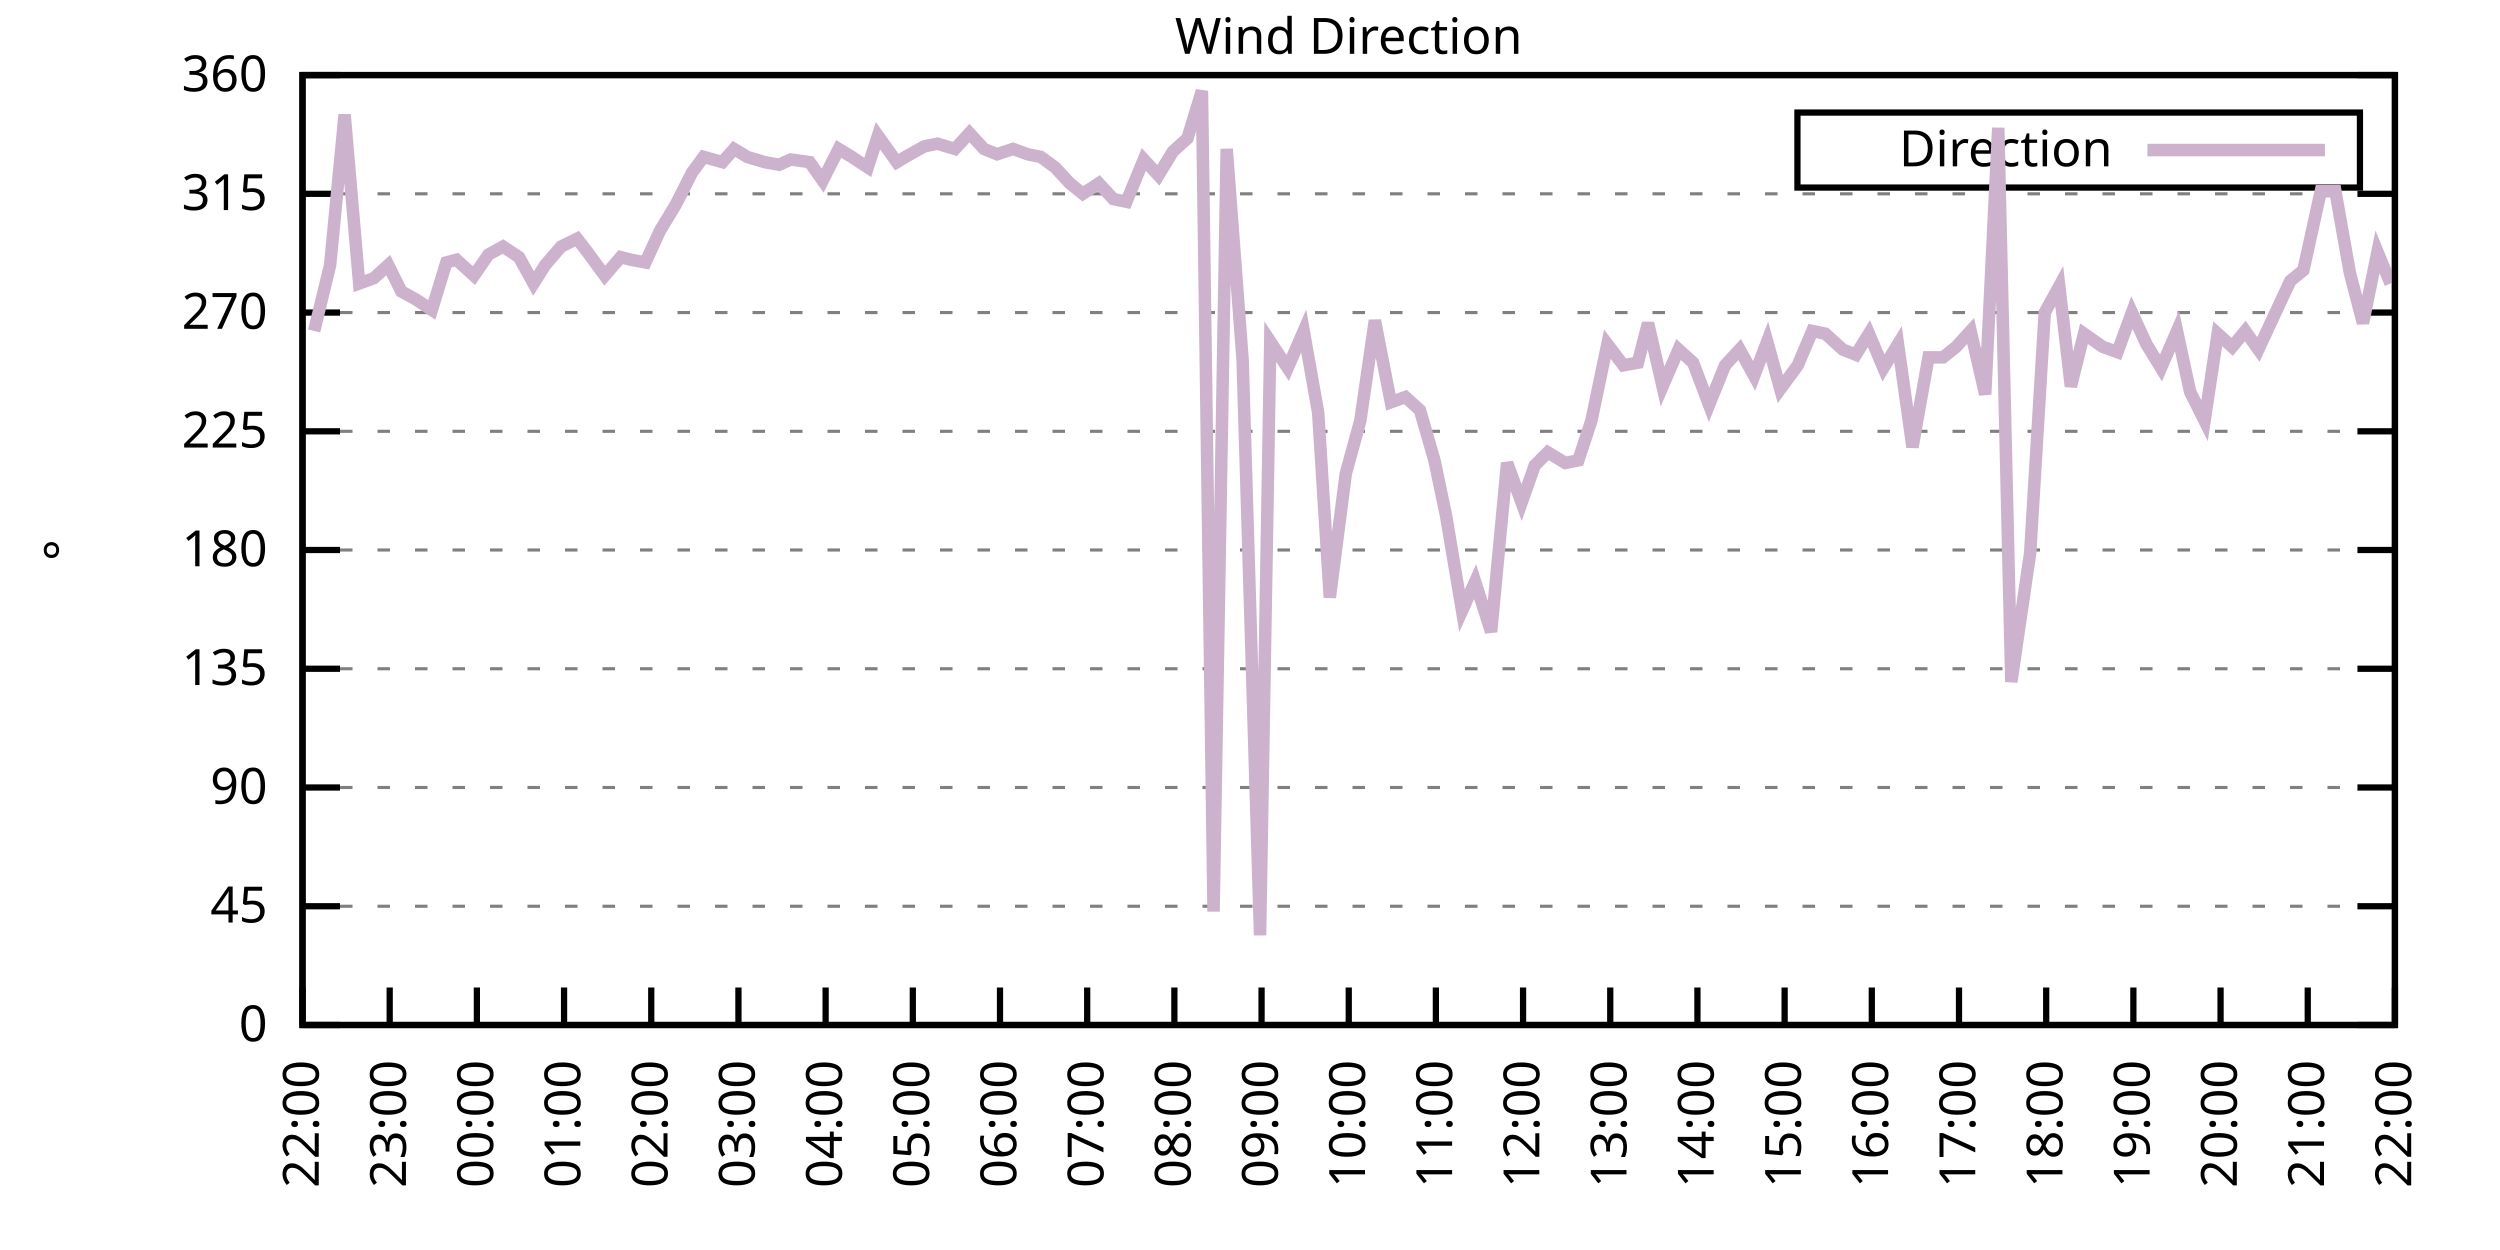
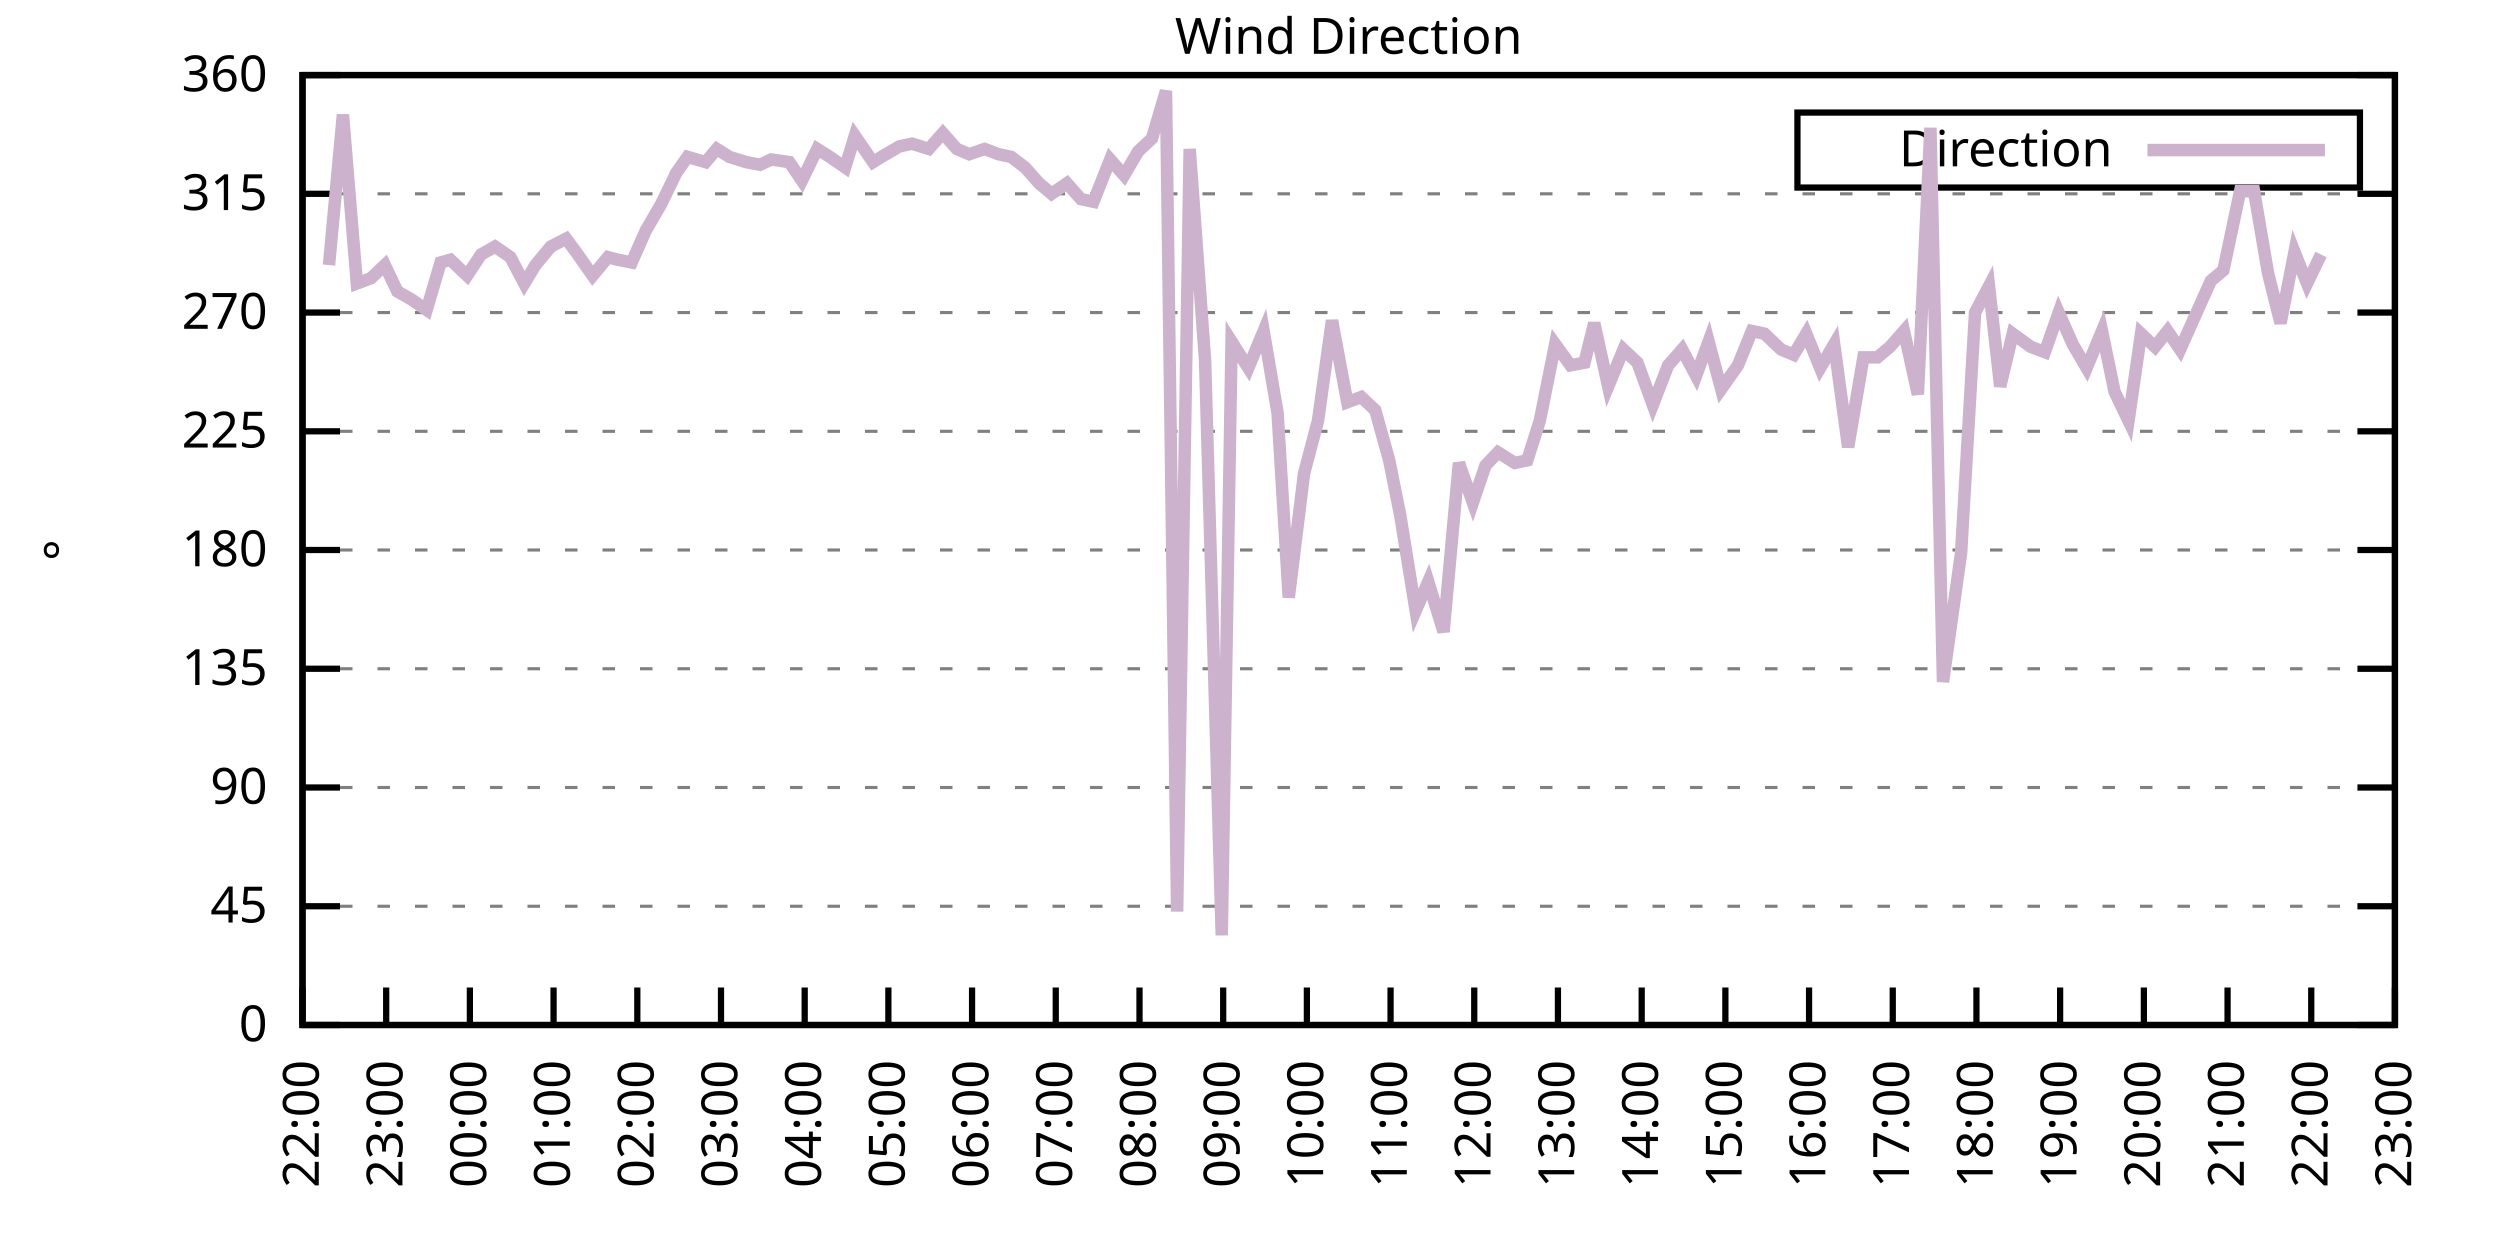
<svg xmlns="http://www.w3.org/2000/svg" xmlns:xlink="http://www.w3.org/1999/xlink" width="400" height="200" viewBox="0 0 400 200">
  <g id="gnuplot_canvas">
    <rect x="0" y="0" width="400" height="200" fill="none" />
    <defs>
      <circle id="gpDot" r="0.5" stroke-width="0.5" stroke="currentColor" />
      <path id="gpPt0" stroke-width="0.333" stroke="currentColor" d="M-1,0 h2 M0,-1 v2" />
      <path id="gpPt1" stroke-width="0.333" stroke="currentColor" d="M-1,-1 L1,1 M1,-1 L-1,1" />
      <path id="gpPt2" stroke-width="0.333" stroke="currentColor" d="M-1,0 L1,0 M0,-1 L0,1 M-1,-1 L1,1 M-1,1 L1,-1" />
      <rect id="gpPt3" stroke-width="0.333" stroke="currentColor" x="-1" y="-1" width="2" height="2" />
      <rect id="gpPt4" stroke-width="0.333" stroke="currentColor" fill="currentColor" x="-1" y="-1" width="2" height="2" />
      <circle id="gpPt5" stroke-width="0.333" stroke="currentColor" cx="0" cy="0" r="1" />
      <use xlink:href="#gpPt5" id="gpPt6" fill="currentColor" stroke="none" />
      <path id="gpPt7" stroke-width="0.333" stroke="currentColor" d="M0,-1.33 L-1.33,0.67 L1.33,0.67 z" />
      <use xlink:href="#gpPt7" id="gpPt8" fill="currentColor" stroke="none" />
      <use xlink:href="#gpPt7" id="gpPt9" stroke="currentColor" transform="rotate(180)" />
      <use xlink:href="#gpPt9" id="gpPt10" fill="currentColor" stroke="none" />
      <use xlink:href="#gpPt3" id="gpPt11" stroke="currentColor" transform="rotate(45)" />
      <use xlink:href="#gpPt11" id="gpPt12" fill="currentColor" stroke="none" />
      <path id="gpPt13" stroke-width="0.333" stroke="currentColor" d="M0,1.330 L1.265,0.411 L0.782,-1.067 L-0.782,-1.076 L-1.265,0.411 z" />
      <use xlink:href="#gpPt13" id="gpPt14" fill="currentColor" stroke="none" />
      <filter id="textbox" filterUnits="objectBoundingBox" x="0" y="0" height="1" width="1">
        <feFlood flood-color="white" flood-opacity="1" result="bgnd" />
        <feComposite in="SourceGraphic" in2="bgnd" operator="atop" />
      </filter>
      <filter id="greybox" filterUnits="objectBoundingBox" x="0" y="0" height="1" width="1">
        <feFlood flood-color="lightgrey" flood-opacity="1" result="grey" />
        <feComposite in="SourceGraphic" in2="grey" operator="atop" />
      </filter>
    </defs>
    <g fill="none" color="white" stroke="currentColor" stroke-width="1.00" stroke-linecap="butt" stroke-linejoin="miter">
</g>
    <g fill="none" color="black" stroke="currentColor" stroke-width="1.00" stroke-linecap="butt" stroke-linejoin="miter">
      <g stroke="none" shape-rendering="crispEdges">
        <polygon fill="rgb(255, 255, 255)" points="48.40,164.00 383.18,164.00 383.18,12.02 48.40,12.02 " />
      </g>
    </g>
    <g fill="none" color="black" stroke="currentColor" stroke-width="1.00" stroke-linecap="butt" stroke-linejoin="miter">
</g>
    <g fill="none" color="black" stroke="black" stroke-width="0.50" stroke-linecap="butt" stroke-linejoin="miter">
</g>
    <g fill="none" color="gray" stroke="currentColor" stroke-width="0.50" stroke-linecap="butt" stroke-linejoin="miter">
      <path stroke="gray" stroke-dasharray="2,4" class="gridline" d="M48.40,164.00 L383.19,164.00  " />
    </g>
    <g fill="none" color="gray" stroke="gray" stroke-width="1.00" stroke-linecap="butt" stroke-linejoin="miter">
</g>
    <g fill="none" color="black" stroke="currentColor" stroke-width="1.00" stroke-linecap="butt" stroke-linejoin="miter">
      <path stroke="black" d="M48.40,164.00 L54.40,164.00 M383.19,164.00 L377.19,164.00  " />
      <g transform="translate(42.80,166.60)" stroke="none" fill="black" font-family="Sans" font-size="8.00" text-anchor="end">
        <text>
          <tspan font-family="Sans"> 0</tspan>
        </text>
      </g>
    </g>
    <g fill="none" color="black" stroke="currentColor" stroke-width="1.00" stroke-linecap="butt" stroke-linejoin="miter">
</g>
    <g fill="none" color="black" stroke="black" stroke-width="0.50" stroke-linecap="butt" stroke-linejoin="miter">
</g>
    <g fill="none" color="gray" stroke="currentColor" stroke-width="0.50" stroke-linecap="butt" stroke-linejoin="miter">
      <path stroke="gray" stroke-dasharray="2,4" class="gridline" d="M48.40,145.00 L383.19,145.00  " />
    </g>
    <g fill="none" color="gray" stroke="gray" stroke-width="1.00" stroke-linecap="butt" stroke-linejoin="miter">
</g>
    <g fill="none" color="black" stroke="currentColor" stroke-width="1.00" stroke-linecap="butt" stroke-linejoin="miter">
      <path stroke="black" d="M48.40,145.00 L54.40,145.00 M383.19,145.00 L377.19,145.00  " />
      <g transform="translate(42.80,147.60)" stroke="none" fill="black" font-family="Sans" font-size="8.00" text-anchor="end">
        <text>
          <tspan font-family="Sans"> 45</tspan>
        </text>
      </g>
    </g>
    <g fill="none" color="black" stroke="currentColor" stroke-width="1.00" stroke-linecap="butt" stroke-linejoin="miter">
</g>
    <g fill="none" color="black" stroke="black" stroke-width="0.50" stroke-linecap="butt" stroke-linejoin="miter">
</g>
    <g fill="none" color="gray" stroke="currentColor" stroke-width="0.50" stroke-linecap="butt" stroke-linejoin="miter">
      <path stroke="gray" stroke-dasharray="2,4" class="gridline" d="M48.40,126.00 L383.19,126.00  " />
    </g>
    <g fill="none" color="gray" stroke="gray" stroke-width="1.00" stroke-linecap="butt" stroke-linejoin="miter">
</g>
    <g fill="none" color="black" stroke="currentColor" stroke-width="1.00" stroke-linecap="butt" stroke-linejoin="miter">
      <path stroke="black" d="M48.40,126.00 L54.40,126.00 M383.19,126.00 L377.19,126.00  " />
      <g transform="translate(42.80,128.60)" stroke="none" fill="black" font-family="Sans" font-size="8.00" text-anchor="end">
        <text>
          <tspan font-family="Sans"> 90</tspan>
        </text>
      </g>
    </g>
    <g fill="none" color="black" stroke="currentColor" stroke-width="1.00" stroke-linecap="butt" stroke-linejoin="miter">
</g>
    <g fill="none" color="black" stroke="black" stroke-width="0.50" stroke-linecap="butt" stroke-linejoin="miter">
</g>
    <g fill="none" color="gray" stroke="currentColor" stroke-width="0.50" stroke-linecap="butt" stroke-linejoin="miter">
      <path stroke="gray" stroke-dasharray="2,4" class="gridline" d="M48.40,107.00 L383.19,107.00  " />
    </g>
    <g fill="none" color="gray" stroke="gray" stroke-width="1.00" stroke-linecap="butt" stroke-linejoin="miter">
</g>
    <g fill="none" color="black" stroke="currentColor" stroke-width="1.00" stroke-linecap="butt" stroke-linejoin="miter">
      <path stroke="black" d="M48.40,107.00 L54.40,107.00 M383.19,107.00 L377.19,107.00  " />
      <g transform="translate(42.80,109.60)" stroke="none" fill="black" font-family="Sans" font-size="8.00" text-anchor="end">
        <text>
          <tspan font-family="Sans"> 135</tspan>
        </text>
      </g>
    </g>
    <g fill="none" color="black" stroke="currentColor" stroke-width="1.00" stroke-linecap="butt" stroke-linejoin="miter">
</g>
    <g fill="none" color="black" stroke="black" stroke-width="0.50" stroke-linecap="butt" stroke-linejoin="miter">
</g>
    <g fill="none" color="gray" stroke="currentColor" stroke-width="0.50" stroke-linecap="butt" stroke-linejoin="miter">
      <path stroke="gray" stroke-dasharray="2,4" class="gridline" d="M48.40,88.00 L383.19,88.00  " />
    </g>
    <g fill="none" color="gray" stroke="gray" stroke-width="1.00" stroke-linecap="butt" stroke-linejoin="miter">
</g>
    <g fill="none" color="black" stroke="currentColor" stroke-width="1.00" stroke-linecap="butt" stroke-linejoin="miter">
      <path stroke="black" d="M48.40,88.00 L54.40,88.00 M383.19,88.00 L377.19,88.00  " />
      <g transform="translate(42.80,90.60)" stroke="none" fill="black" font-family="Sans" font-size="8.00" text-anchor="end">
        <text>
          <tspan font-family="Sans"> 180</tspan>
        </text>
      </g>
    </g>
    <g fill="none" color="black" stroke="currentColor" stroke-width="1.00" stroke-linecap="butt" stroke-linejoin="miter">
</g>
    <g fill="none" color="black" stroke="black" stroke-width="0.50" stroke-linecap="butt" stroke-linejoin="miter">
</g>
    <g fill="none" color="gray" stroke="currentColor" stroke-width="0.50" stroke-linecap="butt" stroke-linejoin="miter">
      <path stroke="gray" stroke-dasharray="2,4" class="gridline" d="M48.40,69.01 L383.19,69.01  " />
    </g>
    <g fill="none" color="gray" stroke="gray" stroke-width="1.00" stroke-linecap="butt" stroke-linejoin="miter">
</g>
    <g fill="none" color="black" stroke="currentColor" stroke-width="1.00" stroke-linecap="butt" stroke-linejoin="miter">
      <path stroke="black" d="M48.40,69.01 L54.40,69.01 M383.19,69.01 L377.19,69.01  " />
      <g transform="translate(42.80,71.61)" stroke="none" fill="black" font-family="Sans" font-size="8.00" text-anchor="end">
        <text>
          <tspan font-family="Sans"> 225</tspan>
        </text>
      </g>
    </g>
    <g fill="none" color="black" stroke="currentColor" stroke-width="1.00" stroke-linecap="butt" stroke-linejoin="miter">
</g>
    <g fill="none" color="black" stroke="black" stroke-width="0.50" stroke-linecap="butt" stroke-linejoin="miter">
</g>
    <g fill="none" color="gray" stroke="currentColor" stroke-width="0.50" stroke-linecap="butt" stroke-linejoin="miter">
      <path stroke="gray" stroke-dasharray="2,4" class="gridline" d="M48.40,50.01 L383.19,50.01  " />
    </g>
    <g fill="none" color="gray" stroke="gray" stroke-width="1.00" stroke-linecap="butt" stroke-linejoin="miter">
</g>
    <g fill="none" color="black" stroke="currentColor" stroke-width="1.00" stroke-linecap="butt" stroke-linejoin="miter">
      <path stroke="black" d="M48.40,50.01 L54.40,50.01 M383.19,50.01 L377.19,50.01  " />
      <g transform="translate(42.80,52.61)" stroke="none" fill="black" font-family="Sans" font-size="8.00" text-anchor="end">
        <text>
          <tspan font-family="Sans"> 270</tspan>
        </text>
      </g>
    </g>
    <g fill="none" color="black" stroke="currentColor" stroke-width="1.00" stroke-linecap="butt" stroke-linejoin="miter">
</g>
    <g fill="none" color="black" stroke="black" stroke-width="0.50" stroke-linecap="butt" stroke-linejoin="miter">
</g>
    <g fill="none" color="gray" stroke="currentColor" stroke-width="0.50" stroke-linecap="butt" stroke-linejoin="miter">
      <path stroke="gray" stroke-dasharray="2,4" class="gridline" d="M48.40,31.01 L383.19,31.01  " />
    </g>
    <g fill="none" color="gray" stroke="gray" stroke-width="1.00" stroke-linecap="butt" stroke-linejoin="miter">
</g>
    <g fill="none" color="black" stroke="currentColor" stroke-width="1.00" stroke-linecap="butt" stroke-linejoin="miter">
      <path stroke="black" d="M48.40,31.01 L54.40,31.01 M383.19,31.01 L377.19,31.01  " />
      <g transform="translate(42.80,33.61)" stroke="none" fill="black" font-family="Sans" font-size="8.00" text-anchor="end">
        <text>
          <tspan font-family="Sans"> 315</tspan>
        </text>
      </g>
    </g>
    <g fill="none" color="black" stroke="currentColor" stroke-width="1.00" stroke-linecap="butt" stroke-linejoin="miter">
</g>
    <g fill="none" color="black" stroke="black" stroke-width="0.50" stroke-linecap="butt" stroke-linejoin="miter">
</g>
    <g fill="none" color="gray" stroke="currentColor" stroke-width="0.50" stroke-linecap="butt" stroke-linejoin="miter">
      <path stroke="gray" stroke-dasharray="2,4" class="gridline" d="M48.40,12.01 L383.19,12.01  " />
    </g>
    <g fill="none" color="gray" stroke="gray" stroke-width="1.00" stroke-linecap="butt" stroke-linejoin="miter">
</g>
    <g fill="none" color="black" stroke="currentColor" stroke-width="1.00" stroke-linecap="butt" stroke-linejoin="miter">
      <path stroke="black" d="M48.40,12.01 L54.40,12.01 M383.19,12.01 L377.19,12.01  " />
      <g transform="translate(42.80,14.61)" stroke="none" fill="black" font-family="Sans" font-size="8.00" text-anchor="end">
        <text>
          <tspan font-family="Sans"> 360</tspan>
        </text>
      </g>
    </g>
    <g fill="none" color="black" stroke="currentColor" stroke-width="1.00" stroke-linecap="butt" stroke-linejoin="miter">
      <path stroke="black" d="M48.40,164.00 L48.40,158.00  " />
      <g transform="translate(51.00,169.60) rotate(270.00)" stroke="none" fill="black" font-family="Sans" font-size="8.00" text-anchor="end">
        <text>
          <tspan font-family="Sans">22:00</tspan>
        </text>
      </g>
    </g>
    <g fill="none" color="black" stroke="currentColor" stroke-width="1.00" stroke-linecap="butt" stroke-linejoin="miter">
-       <path stroke="black" d="M62.35,164.00 L62.35,158.00  " />
-       <g transform="translate(64.95,169.60) rotate(270.00)" stroke="none" fill="black" font-family="Sans" font-size="8.00" text-anchor="end">
+       <path stroke="black" d="M61.79,164.00 L61.79,158.00  " />
+       <g transform="translate(64.39,169.60) rotate(270.00)" stroke="none" fill="black" font-family="Sans" font-size="8.00" text-anchor="end">
        <text>
          <tspan font-family="Sans">23:00</tspan>
        </text>
      </g>
    </g>
    <g fill="none" color="black" stroke="currentColor" stroke-width="1.00" stroke-linecap="butt" stroke-linejoin="miter">
-       <path stroke="black" d="M76.30,164.00 L76.30,158.00  " />
-       <g transform="translate(78.90,169.60) rotate(270.00)" stroke="none" fill="black" font-family="Sans" font-size="8.00" text-anchor="end">
+       <path stroke="black" d="M75.18,164.00 L75.18,158.00  " />
+       <g transform="translate(77.78,169.60) rotate(270.00)" stroke="none" fill="black" font-family="Sans" font-size="8.00" text-anchor="end">
        <text>
          <tspan font-family="Sans">00:00</tspan>
        </text>
      </g>
    </g>
    <g fill="none" color="black" stroke="currentColor" stroke-width="1.00" stroke-linecap="butt" stroke-linejoin="miter">
-       <path stroke="black" d="M90.25,164.00 L90.25,158.00  " />
-       <g transform="translate(92.85,169.60) rotate(270.00)" stroke="none" fill="black" font-family="Sans" font-size="8.00" text-anchor="end">
+       <path stroke="black" d="M88.57,164.00 L88.57,158.00  " />
+       <g transform="translate(91.17,169.60) rotate(270.00)" stroke="none" fill="black" font-family="Sans" font-size="8.00" text-anchor="end">
        <text>
          <tspan font-family="Sans">01:00</tspan>
        </text>
      </g>
    </g>
    <g fill="none" color="black" stroke="currentColor" stroke-width="1.00" stroke-linecap="butt" stroke-linejoin="miter">
-       <path stroke="black" d="M104.20,164.00 L104.20,158.00  " />
-       <g transform="translate(106.80,169.60) rotate(270.00)" stroke="none" fill="black" font-family="Sans" font-size="8.00" text-anchor="end">
+       <path stroke="black" d="M101.97,164.00 L101.97,158.00  " />
+       <g transform="translate(104.57,169.60) rotate(270.00)" stroke="none" fill="black" font-family="Sans" font-size="8.00" text-anchor="end">
        <text>
          <tspan font-family="Sans">02:00</tspan>
        </text>
      </g>
    </g>
    <g fill="none" color="black" stroke="currentColor" stroke-width="1.00" stroke-linecap="butt" stroke-linejoin="miter">
-       <path stroke="black" d="M118.15,164.00 L118.15,158.00  " />
-       <g transform="translate(120.75,169.60) rotate(270.00)" stroke="none" fill="black" font-family="Sans" font-size="8.00" text-anchor="end">
+       <path stroke="black" d="M115.36,164.00 L115.36,158.00  " />
+       <g transform="translate(117.96,169.60) rotate(270.00)" stroke="none" fill="black" font-family="Sans" font-size="8.00" text-anchor="end">
        <text>
          <tspan font-family="Sans">03:00</tspan>
        </text>
      </g>
    </g>
    <g fill="none" color="black" stroke="currentColor" stroke-width="1.00" stroke-linecap="butt" stroke-linejoin="miter">
-       <path stroke="black" d="M132.10,164.00 L132.10,158.00  " />
-       <g transform="translate(134.70,169.60) rotate(270.00)" stroke="none" fill="black" font-family="Sans" font-size="8.00" text-anchor="end">
+       <path stroke="black" d="M128.75,164.00 L128.75,158.00  " />
+       <g transform="translate(131.35,169.60) rotate(270.00)" stroke="none" fill="black" font-family="Sans" font-size="8.00" text-anchor="end">
        <text>
          <tspan font-family="Sans">04:00</tspan>
        </text>
      </g>
    </g>
    <g fill="none" color="black" stroke="currentColor" stroke-width="1.00" stroke-linecap="butt" stroke-linejoin="miter">
-       <path stroke="black" d="M146.05,164.00 L146.05,158.00  " />
-       <g transform="translate(148.65,169.60) rotate(270.00)" stroke="none" fill="black" font-family="Sans" font-size="8.00" text-anchor="end">
+       <path stroke="black" d="M142.14,164.00 L142.14,158.00  " />
+       <g transform="translate(144.74,169.60) rotate(270.00)" stroke="none" fill="black" font-family="Sans" font-size="8.00" text-anchor="end">
        <text>
          <tspan font-family="Sans">05:00</tspan>
        </text>
      </g>
    </g>
    <g fill="none" color="black" stroke="currentColor" stroke-width="1.00" stroke-linecap="butt" stroke-linejoin="miter">
-       <path stroke="black" d="M160.00,164.00 L160.00,158.00  " />
-       <g transform="translate(162.60,169.60) rotate(270.00)" stroke="none" fill="black" font-family="Sans" font-size="8.00" text-anchor="end">
+       <path stroke="black" d="M155.53,164.00 L155.53,158.00  " />
+       <g transform="translate(158.13,169.60) rotate(270.00)" stroke="none" fill="black" font-family="Sans" font-size="8.00" text-anchor="end">
        <text>
          <tspan font-family="Sans">06:00</tspan>
        </text>
      </g>
    </g>
    <g fill="none" color="black" stroke="currentColor" stroke-width="1.00" stroke-linecap="butt" stroke-linejoin="miter">
-       <path stroke="black" d="M173.95,164.00 L173.95,158.00  " />
-       <g transform="translate(176.55,169.60) rotate(270.00)" stroke="none" fill="black" font-family="Sans" font-size="8.00" text-anchor="end">
+       <path stroke="black" d="M168.92,164.00 L168.92,158.00  " />
+       <g transform="translate(171.52,169.60) rotate(270.00)" stroke="none" fill="black" font-family="Sans" font-size="8.00" text-anchor="end">
        <text>
          <tspan font-family="Sans">07:00</tspan>
        </text>
      </g>
    </g>
    <g fill="none" color="black" stroke="currentColor" stroke-width="1.00" stroke-linecap="butt" stroke-linejoin="miter">
-       <path stroke="black" d="M187.90,164.00 L187.90,158.00  " />
-       <g transform="translate(190.50,169.60) rotate(270.00)" stroke="none" fill="black" font-family="Sans" font-size="8.00" text-anchor="end">
+       <path stroke="black" d="M182.32,164.00 L182.32,158.00  " />
+       <g transform="translate(184.92,169.60) rotate(270.00)" stroke="none" fill="black" font-family="Sans" font-size="8.00" text-anchor="end">
        <text>
          <tspan font-family="Sans">08:00</tspan>
        </text>
      </g>
    </g>
    <g fill="none" color="black" stroke="currentColor" stroke-width="1.00" stroke-linecap="butt" stroke-linejoin="miter">
-       <path stroke="black" d="M201.85,164.00 L201.85,158.00  " />
-       <g transform="translate(204.45,169.60) rotate(270.00)" stroke="none" fill="black" font-family="Sans" font-size="8.00" text-anchor="end">
+       <path stroke="black" d="M195.71,164.00 L195.71,158.00  " />
+       <g transform="translate(198.31,169.60) rotate(270.00)" stroke="none" fill="black" font-family="Sans" font-size="8.00" text-anchor="end">
        <text>
          <tspan font-family="Sans">09:00</tspan>
        </text>
      </g>
    </g>
    <g fill="none" color="black" stroke="currentColor" stroke-width="1.00" stroke-linecap="butt" stroke-linejoin="miter">
-       <path stroke="black" d="M215.80,164.00 L215.80,158.00  " />
-       <g transform="translate(218.40,169.60) rotate(270.00)" stroke="none" fill="black" font-family="Sans" font-size="8.00" text-anchor="end">
+       <path stroke="black" d="M209.10,164.00 L209.10,158.00  " />
+       <g transform="translate(211.70,169.60) rotate(270.00)" stroke="none" fill="black" font-family="Sans" font-size="8.00" text-anchor="end">
        <text>
          <tspan font-family="Sans">10:00</tspan>
        </text>
      </g>
    </g>
    <g fill="none" color="black" stroke="currentColor" stroke-width="1.00" stroke-linecap="butt" stroke-linejoin="miter">
-       <path stroke="black" d="M229.74,164.00 L229.74,158.00  " />
-       <g transform="translate(232.34,169.60) rotate(270.00)" stroke="none" fill="black" font-family="Sans" font-size="8.00" text-anchor="end">
+       <path stroke="black" d="M222.49,164.00 L222.49,158.00  " />
+       <g transform="translate(225.09,169.60) rotate(270.00)" stroke="none" fill="black" font-family="Sans" font-size="8.00" text-anchor="end">
        <text>
          <tspan font-family="Sans">11:00</tspan>
        </text>
      </g>
    </g>
    <g fill="none" color="black" stroke="currentColor" stroke-width="1.00" stroke-linecap="butt" stroke-linejoin="miter">
-       <path stroke="black" d="M243.69,164.00 L243.69,158.00  " />
-       <g transform="translate(246.29,169.60) rotate(270.00)" stroke="none" fill="black" font-family="Sans" font-size="8.00" text-anchor="end">
+       <path stroke="black" d="M235.88,164.00 L235.88,158.00  " />
+       <g transform="translate(238.48,169.60) rotate(270.00)" stroke="none" fill="black" font-family="Sans" font-size="8.00" text-anchor="end">
        <text>
          <tspan font-family="Sans">12:00</tspan>
        </text>
      </g>
    </g>
    <g fill="none" color="black" stroke="currentColor" stroke-width="1.00" stroke-linecap="butt" stroke-linejoin="miter">
-       <path stroke="black" d="M257.64,164.00 L257.64,158.00  " />
-       <g transform="translate(260.24,169.60) rotate(270.00)" stroke="none" fill="black" font-family="Sans" font-size="8.00" text-anchor="end">
+       <path stroke="black" d="M249.27,164.00 L249.27,158.00  " />
+       <g transform="translate(251.87,169.60) rotate(270.00)" stroke="none" fill="black" font-family="Sans" font-size="8.00" text-anchor="end">
        <text>
          <tspan font-family="Sans">13:00</tspan>
        </text>
      </g>
    </g>
    <g fill="none" color="black" stroke="currentColor" stroke-width="1.00" stroke-linecap="butt" stroke-linejoin="miter">
-       <path stroke="black" d="M271.59,164.00 L271.59,158.00  " />
-       <g transform="translate(274.19,169.60) rotate(270.00)" stroke="none" fill="black" font-family="Sans" font-size="8.00" text-anchor="end">
+       <path stroke="black" d="M262.67,164.00 L262.67,158.00  " />
+       <g transform="translate(265.27,169.60) rotate(270.00)" stroke="none" fill="black" font-family="Sans" font-size="8.00" text-anchor="end">
        <text>
          <tspan font-family="Sans">14:00</tspan>
        </text>
      </g>
    </g>
    <g fill="none" color="black" stroke="currentColor" stroke-width="1.00" stroke-linecap="butt" stroke-linejoin="miter">
-       <path stroke="black" d="M285.54,164.00 L285.54,158.00  " />
-       <g transform="translate(288.14,169.60) rotate(270.00)" stroke="none" fill="black" font-family="Sans" font-size="8.00" text-anchor="end">
+       <path stroke="black" d="M276.06,164.00 L276.06,158.00  " />
+       <g transform="translate(278.66,169.60) rotate(270.00)" stroke="none" fill="black" font-family="Sans" font-size="8.00" text-anchor="end">
        <text>
          <tspan font-family="Sans">15:00</tspan>
        </text>
      </g>
    </g>
    <g fill="none" color="black" stroke="currentColor" stroke-width="1.00" stroke-linecap="butt" stroke-linejoin="miter">
-       <path stroke="black" d="M299.49,164.00 L299.49,158.00  " />
-       <g transform="translate(302.09,169.60) rotate(270.00)" stroke="none" fill="black" font-family="Sans" font-size="8.00" text-anchor="end">
+       <path stroke="black" d="M289.45,164.00 L289.45,158.00  " />
+       <g transform="translate(292.05,169.60) rotate(270.00)" stroke="none" fill="black" font-family="Sans" font-size="8.00" text-anchor="end">
        <text>
          <tspan font-family="Sans">16:00</tspan>
        </text>
      </g>
    </g>
    <g fill="none" color="black" stroke="currentColor" stroke-width="1.00" stroke-linecap="butt" stroke-linejoin="miter">
-       <path stroke="black" d="M313.44,164.00 L313.44,158.00  " />
-       <g transform="translate(316.04,169.60) rotate(270.00)" stroke="none" fill="black" font-family="Sans" font-size="8.00" text-anchor="end">
+       <path stroke="black" d="M302.84,164.00 L302.84,158.00  " />
+       <g transform="translate(305.44,169.60) rotate(270.00)" stroke="none" fill="black" font-family="Sans" font-size="8.00" text-anchor="end">
        <text>
          <tspan font-family="Sans">17:00</tspan>
        </text>
      </g>
    </g>
    <g fill="none" color="black" stroke="currentColor" stroke-width="1.00" stroke-linecap="butt" stroke-linejoin="miter">
-       <path stroke="black" d="M327.39,164.00 L327.39,158.00  " />
-       <g transform="translate(329.99,169.60) rotate(270.00)" stroke="none" fill="black" font-family="Sans" font-size="8.00" text-anchor="end">
+       <path stroke="black" d="M316.23,164.00 L316.23,158.00  " />
+       <g transform="translate(318.83,169.60) rotate(270.00)" stroke="none" fill="black" font-family="Sans" font-size="8.00" text-anchor="end">
        <text>
          <tspan font-family="Sans">18:00</tspan>
        </text>
      </g>
    </g>
    <g fill="none" color="black" stroke="currentColor" stroke-width="1.00" stroke-linecap="butt" stroke-linejoin="miter">
-       <path stroke="black" d="M341.34,164.00 L341.34,158.00  " />
-       <g transform="translate(343.94,169.60) rotate(270.00)" stroke="none" fill="black" font-family="Sans" font-size="8.00" text-anchor="end">
+       <path stroke="black" d="M329.62,164.00 L329.62,158.00  " />
+       <g transform="translate(332.22,169.60) rotate(270.00)" stroke="none" fill="black" font-family="Sans" font-size="8.00" text-anchor="end">
        <text>
          <tspan font-family="Sans">19:00</tspan>
        </text>
      </g>
    </g>
    <g fill="none" color="black" stroke="currentColor" stroke-width="1.00" stroke-linecap="butt" stroke-linejoin="miter">
-       <path stroke="black" d="M355.29,164.00 L355.29,158.00  " />
-       <g transform="translate(357.89,169.60) rotate(270.00)" stroke="none" fill="black" font-family="Sans" font-size="8.00" text-anchor="end">
+       <path stroke="black" d="M343.02,164.00 L343.02,158.00  " />
+       <g transform="translate(345.62,169.60) rotate(270.00)" stroke="none" fill="black" font-family="Sans" font-size="8.00" text-anchor="end">
        <text>
          <tspan font-family="Sans">20:00</tspan>
        </text>
      </g>
    </g>
    <g fill="none" color="black" stroke="currentColor" stroke-width="1.00" stroke-linecap="butt" stroke-linejoin="miter">
-       <path stroke="black" d="M369.24,164.00 L369.24,158.00  " />
-       <g transform="translate(371.84,169.60) rotate(270.00)" stroke="none" fill="black" font-family="Sans" font-size="8.00" text-anchor="end">
+       <path stroke="black" d="M356.41,164.00 L356.41,158.00  " />
+       <g transform="translate(359.01,169.60) rotate(270.00)" stroke="none" fill="black" font-family="Sans" font-size="8.00" text-anchor="end">
        <text>
          <tspan font-family="Sans">21:00</tspan>
+         </text>
+       </g>
+     </g>
+     <g fill="none" color="black" stroke="currentColor" stroke-width="1.00" stroke-linecap="butt" stroke-linejoin="miter">
+       <path stroke="black" d="M369.80,164.00 L369.80,158.00  " />
+       <g transform="translate(372.40,169.60) rotate(270.00)" stroke="none" fill="black" font-family="Sans" font-size="8.00" text-anchor="end">
+         <text>
+           <tspan font-family="Sans">22:00</tspan>
        </text>
      </g>
    </g>
    <g fill="none" color="black" stroke="currentColor" stroke-width="1.00" stroke-linecap="butt" stroke-linejoin="miter">
      <path stroke="black" d="M383.19,164.00 L383.19,158.00  " />
      <g transform="translate(385.79,169.60) rotate(270.00)" stroke="none" fill="black" font-family="Sans" font-size="8.00" text-anchor="end">
        <text>
-           <tspan font-family="Sans">22:00</tspan>
+           <tspan font-family="Sans">23:00</tspan>
        </text>
      </g>
    </g>
    <g fill="none" color="black" stroke="currentColor" stroke-width="1.00" stroke-linecap="butt" stroke-linejoin="miter">
</g>
    <g fill="none" color="black" stroke="currentColor" stroke-width="1.00" stroke-linecap="butt" stroke-linejoin="miter">
      <path stroke="black" d="M48.40,12.01 L48.40,164.00 L383.19,164.00 L383.19,12.01 L48.40,12.01 Z  " />
    </g>
    <g fill="none" color="black" stroke="currentColor" stroke-width="1.00" stroke-linecap="butt" stroke-linejoin="miter">
</g>
    <g fill="none" color="black" stroke="currentColor" stroke-width="1.00" stroke-linecap="butt" stroke-linejoin="miter">
      <path stroke="black" d="M287.59,30.01 L287.59,18.01 L377.59,18.01 L377.59,30.01 L287.59,30.01 Z  " />
    </g>
    <g id="Wind_direction_plot_1">
      <g fill="none" color="white" stroke="black" stroke-width="2.00" stroke-linecap="butt" stroke-linejoin="miter">
</g>
      <g fill="none" color="black" stroke="currentColor" stroke-width="2.00" stroke-linecap="butt" stroke-linejoin="miter">
        <g transform="translate(337.99,26.61)" stroke="none" fill="black" font-family="Sans" font-size="8.00" text-anchor="end">
          <text>
            <tspan font-family="Sans">Direction</tspan>
          </text>
        </g>
      </g>
      <g fill="none" color="black" stroke="currentColor" stroke-width="2.00" stroke-linecap="butt" stroke-linejoin="miter">
-         <path stroke="rgb(204, 178, 204)" d="M343.59,24.01 L371.99,24.01 M50.26,52.96 L52.82,42.41 L55.14,18.34 L57.47,45.36 L59.79,44.52 L62.12,42.41   L64.21,46.63 L66.53,47.90 L69.09,49.59 L71.42,41.99 L73.04,41.56 L75.83,44.10 L78.16,40.72 L80.48,39.45   L83.04,41.14 L85.37,45.36 L87.23,42.41 L89.78,39.45 L92.34,38.19 L93.97,40.30 L96.76,44.10 L99.32,41.14   L100.94,41.56 L103.27,41.99 L105.59,36.92 L108.15,32.70 L110.71,27.63 L112.57,25.10 L115.59,25.94 L117.45,23.83   L119.54,25.10 L122.33,25.94 L124.66,26.36 L126.52,25.52 L129.54,25.94 L131.63,28.90 L134.19,23.83 L136.28,25.10   L138.84,26.79 L140.47,21.72 L143.49,25.94 L144.88,25.10 L147.91,23.41 L150.00,22.99 L152.79,23.83 L155.11,21.30   L157.44,23.83 L159.53,24.68 L162.09,23.83 L164.41,24.68 L166.51,25.10 L168.83,26.79 L171.16,29.32 L173.25,31.01   L175.81,29.32 L178.13,31.85 L180.22,32.28 L183.01,25.52 L185.34,28.05 L187.66,24.25 L189.99,22.14 L192.31,14.54   L194.17,145.85 L196.27,23.83 L198.82,57.61 L201.61,149.65 L203.24,54.65 L206.03,58.87 L208.59,52.96 L210.91,66.05   L212.77,95.60 L215.33,75.76 L217.65,67.32 L219.98,51.27 L222.54,64.36 L224.86,63.52 L227.19,65.63 L229.51,73.65   L231.37,82.52 L233.93,97.72 L236.02,93.07 L238.58,101.09 L241.14,74.07 L243.46,80.41 L245.55,74.49 L247.65,72.38   L250.44,74.07 L252.53,73.65 L254.62,67.32 L257.18,55.07 L259.74,58.45 L262.06,58.03 L263.69,51.70 L266.01,61.83   L268.57,55.92 L270.90,58.03 L273.45,64.78 L276.01,58.45 L278.34,55.92 L280.66,60.14 L282.75,54.65 L284.85,62.25   L287.64,58.45 L289.96,52.96 L292.05,53.39 L294.84,55.92 L296.94,56.76 L299.03,53.39 L301.35,58.87 L303.68,55.07   L306.00,71.54 L308.56,57.18 L310.88,57.18 L312.98,55.50 L315.30,52.96 L317.63,63.10 L319.72,20.45 L321.81,109.11   L324.83,88.43 L327.16,50.01 L329.48,45.79 L331.34,61.83 L333.44,53.39 L336.46,55.50 L338.78,56.34 L341.11,50.01   L343.43,55.07 L345.76,58.87 L348.32,52.96 L350.41,62.67 L352.73,67.32 L354.83,53.39 L357.15,55.50 L359.24,52.96   L361.34,55.92 L363.89,50.43 L366.45,44.94 L368.54,43.25 L371.33,30.59 L373.66,30.59 L375.98,43.67 L378.08,51.70   L380.40,40.30 L382.49,45.36  " />
+         <path stroke="rgb(204, 178, 204)" d="M343.59,24.01 L371.99,24.01 M52.64,42.41 L54.87,18.34 L57.10,45.36 L59.34,44.52 L61.57,42.41 L63.58,46.63   L65.81,47.90 L68.26,49.59 L70.50,41.99 L72.06,41.56 L74.74,44.10 L76.97,40.72 L79.20,39.45 L81.66,41.14   L83.89,45.36 L85.67,42.41 L88.13,39.45 L90.58,38.19 L92.15,40.30 L94.82,44.10 L97.28,41.14 L98.84,41.56   L101.07,41.99 L103.31,36.92 L105.76,32.70 L108.22,27.63 L110.00,25.10 L112.90,25.94 L114.69,23.83 L116.70,25.10   L119.38,25.94 L121.61,26.36 L123.39,25.52 L126.29,25.94 L128.30,28.90 L130.76,23.83 L132.77,25.10 L135.22,26.79   L136.78,21.72 L139.69,25.94 L141.03,25.10 L143.93,23.41 L145.94,22.99 L148.61,23.83 L150.85,21.30 L153.08,23.83   L155.09,24.68 L157.54,23.83 L159.77,24.68 L161.78,25.10 L164.01,26.79 L166.25,29.32 L168.25,31.01 L170.71,29.32   L172.94,31.85 L174.95,32.28 L177.63,25.52 L179.86,28.05 L182.09,24.25 L184.32,22.14 L186.56,14.54 L188.34,145.85   L190.35,23.83 L192.81,57.61 L195.48,149.65 L197.05,54.65 L199.73,58.87 L202.18,52.96 L204.41,66.05 L206.20,95.60   L208.65,75.76 L210.88,67.32 L213.12,51.27 L215.57,64.36 L217.80,63.52 L220.04,65.63 L222.27,73.65 L224.05,82.52   L226.51,97.72 L228.52,93.07 L230.97,101.09 L233.43,74.07 L235.66,80.41 L237.67,74.49 L239.68,72.38 L242.36,74.07   L244.36,73.65 L246.37,67.32 L248.83,55.07 L251.28,58.45 L253.51,58.03 L255.08,51.70 L257.31,61.83 L259.76,55.92   L262.00,58.03 L264.45,64.78 L266.91,58.45 L269.14,55.92 L271.37,60.14 L273.38,54.65 L275.39,62.25 L278.07,58.45   L280.30,52.96 L282.31,53.39 L284.98,55.92 L286.99,56.76 L289.00,53.39 L291.23,58.87 L293.47,55.07 L295.70,71.54   L298.15,57.18 L300.39,57.18 L302.39,55.50 L304.63,52.96 L306.86,63.10 L308.87,20.45 L310.88,109.11 L313.78,88.43   L316.01,50.01 L318.24,45.79 L320.03,61.83 L322.04,53.39 L324.94,55.50 L327.17,56.34 L329.40,50.01 L331.63,55.07   L333.86,58.87 L336.32,52.96 L338.33,62.67 L340.56,67.32 L342.57,53.39 L344.80,55.50 L346.81,52.96 L348.82,55.92   L351.27,50.43 L353.73,44.94 L355.74,43.25 L358.42,30.59 L360.65,30.59 L362.88,43.67 L364.89,51.70 L367.12,40.30   L369.13,45.36 L371.36,40.72  " />
      </g>
    </g>
    <g fill="none" color="black" stroke="currentColor" stroke-width="2.00" stroke-linecap="butt" stroke-linejoin="miter">
</g>
    <g fill="none" color="black" stroke="black" stroke-width="1.00" stroke-linecap="butt" stroke-linejoin="miter">
</g>
    <g fill="none" color="black" stroke="currentColor" stroke-width="1.00" stroke-linecap="butt" stroke-linejoin="miter">
      <path stroke="black" d="M48.40,12.01 L48.40,164.00 L383.19,164.00 L383.19,12.01 L48.40,12.01 Z  " />
      <g transform="translate(12.80,88.01) rotate(270.00)" stroke="none" fill="black" font-family="Sans" font-size="8.00" text-anchor="middle">
        <text>
          <tspan font-family="Sans">°</tspan>
        </text>
      </g>
    </g>
    <g fill="none" color="black" stroke="currentColor" stroke-width="1.00" stroke-linecap="butt" stroke-linejoin="miter">
</g>
    <g fill="none" color="black" stroke="currentColor" stroke-width="1.00" stroke-linecap="butt" stroke-linejoin="miter">
      <g transform="translate(215.79,8.61)" stroke="none" fill="black" font-family="Sans" font-size="8.00" text-anchor="middle">
        <text>
          <tspan font-family="Sans">Wind Direction</tspan>
        </text>
      </g>
    </g>
    <g fill="none" color="black" stroke="currentColor" stroke-width="1.00" stroke-linecap="butt" stroke-linejoin="miter">
</g>
  </g>
</svg>
